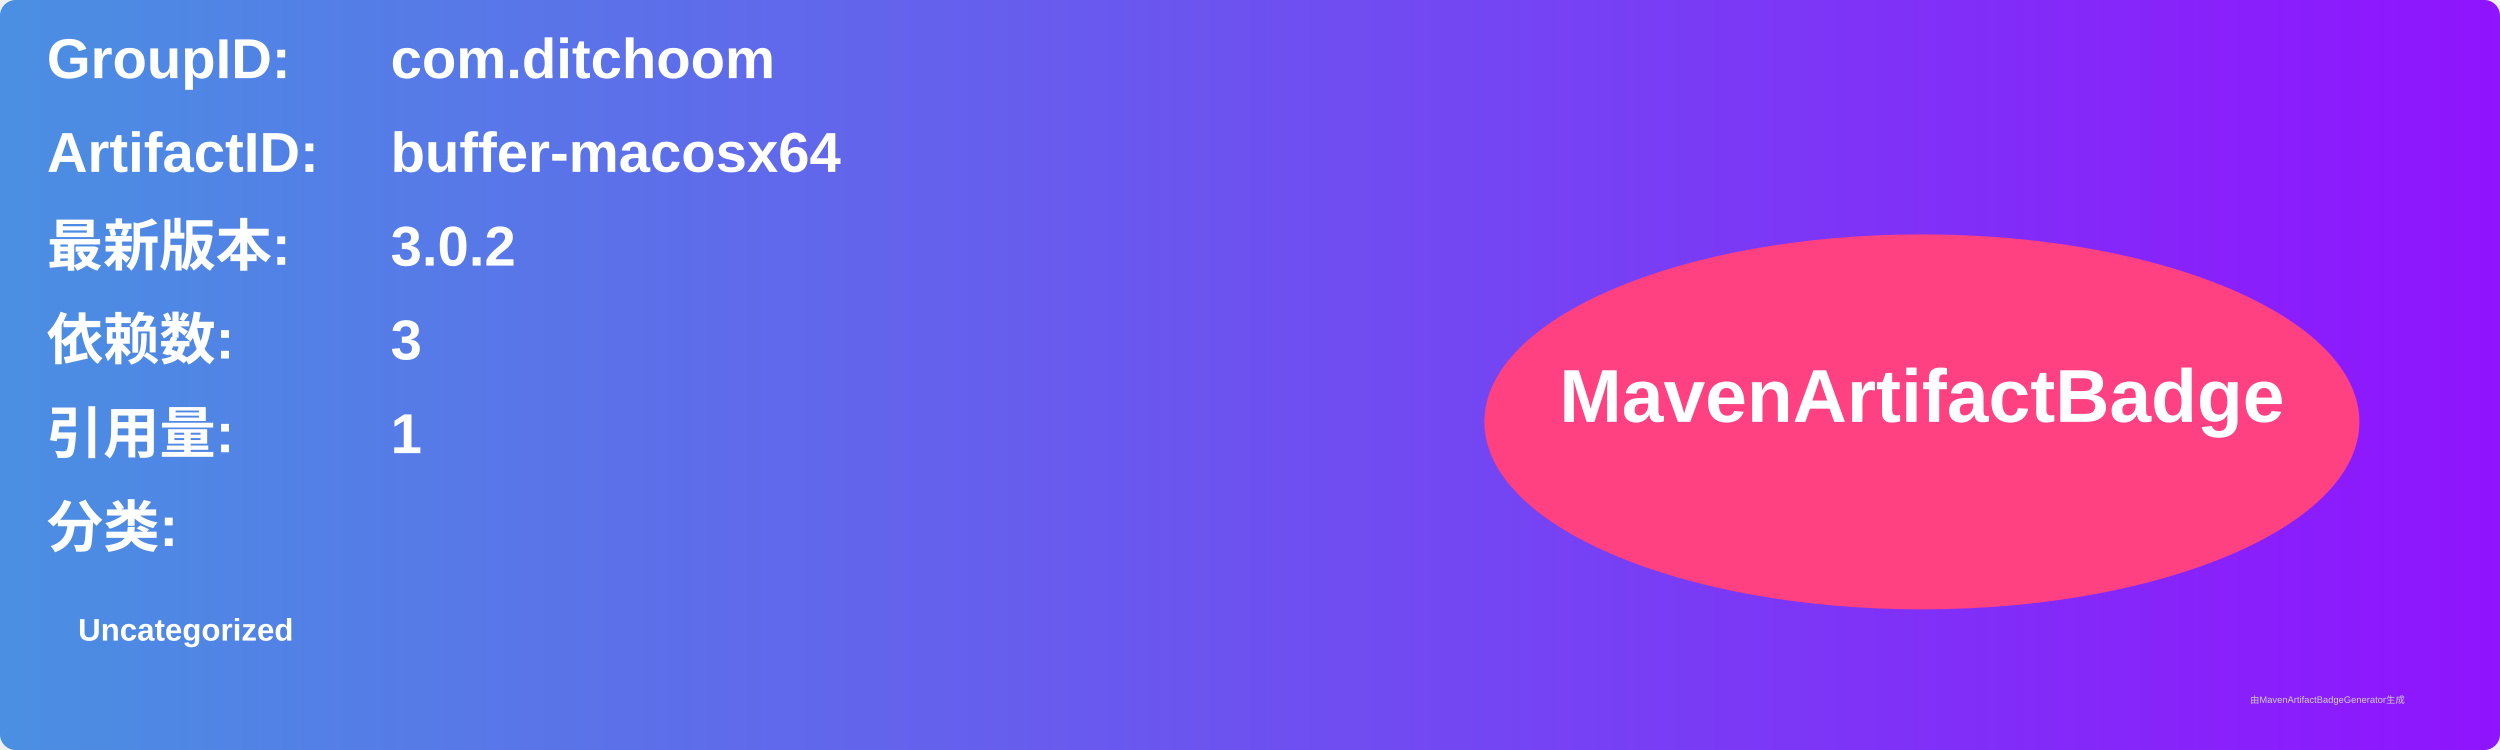
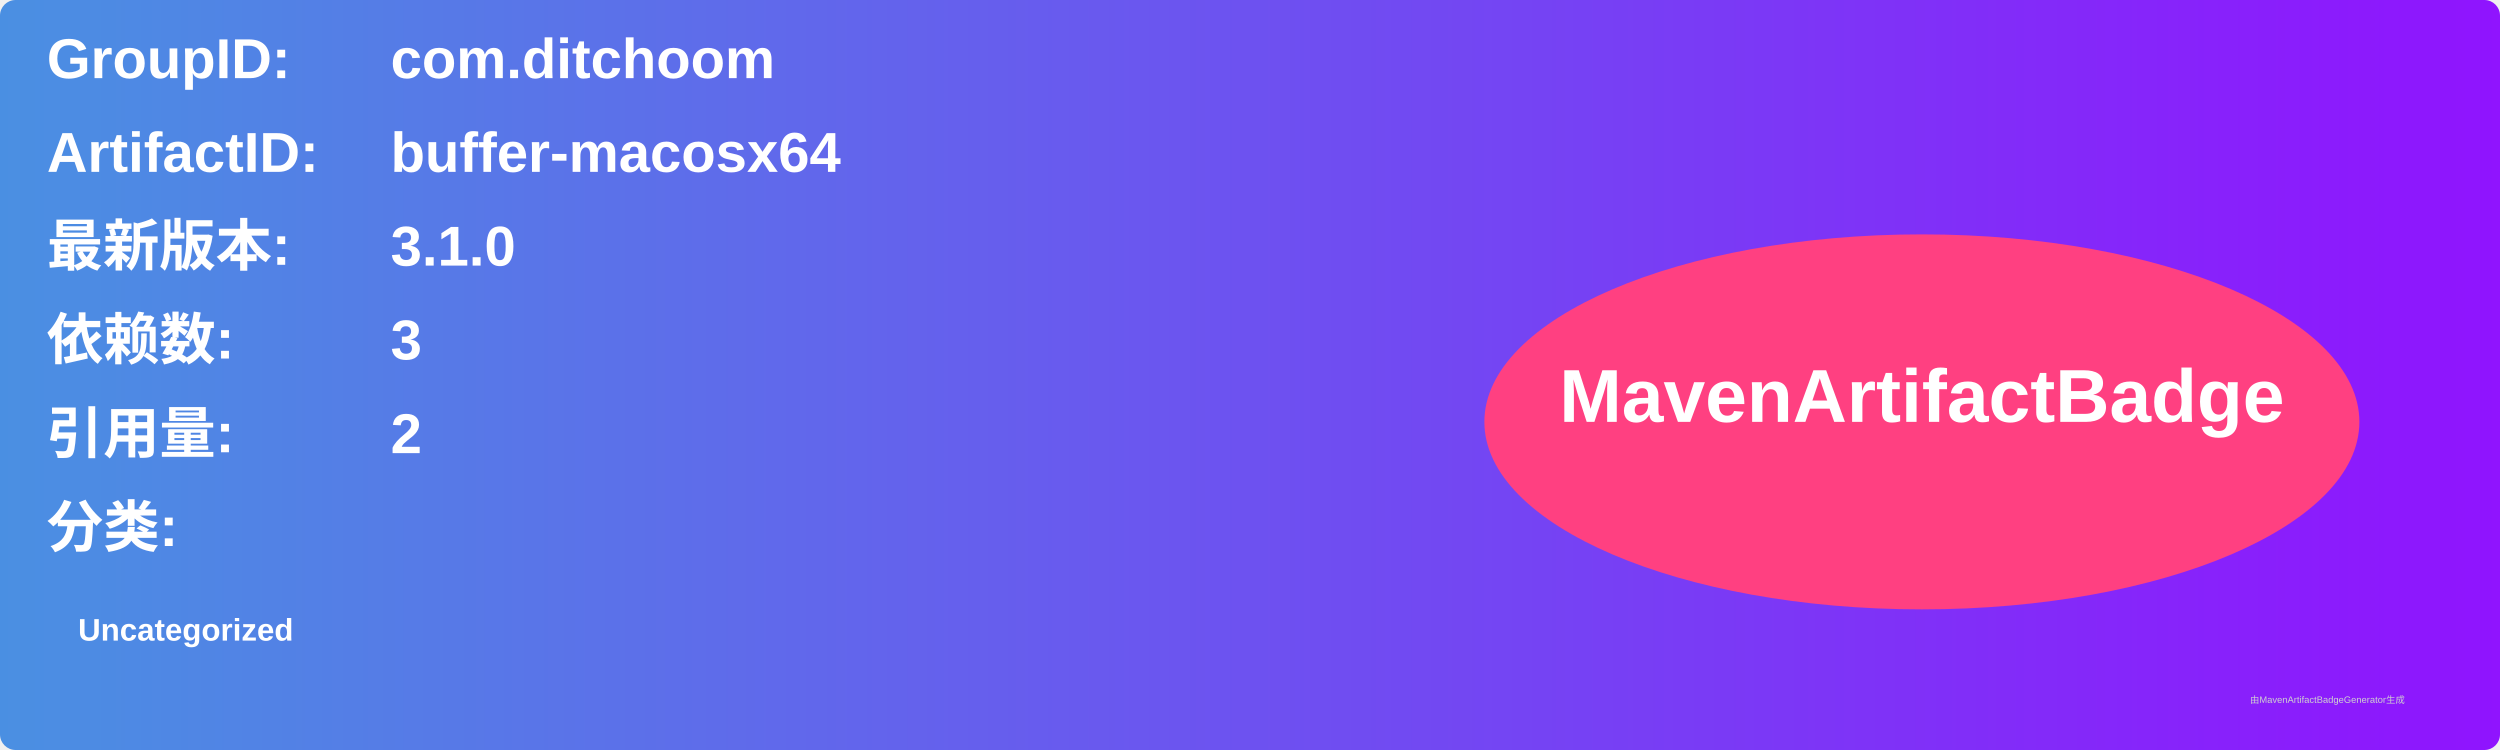
<svg xmlns="http://www.w3.org/2000/svg" width="800" height="240" viewBox="0 0 800 240">
  <linearGradient id="grad" x1="0%" y1="0%" x2="100%" y2="0%">
    <stop offset="0%" stop-color="#4a90e2" />
    <stop offset="100%" stop-color="#9013fe" />
  </linearGradient>
  <rect width="100%" height="100%" rx="5" ry="5" fill="url(#grad)" />
  <g transform="translate(15, 15)">
    <text x="0" y="10" font-family="Arial" font-size="18" fill="white" font-weight="bold" width="260">GroupID:</text>
    <text x="110" y="10" font-family="Arial" font-size="18" fill="white" font-weight="bold" width="460">com.ditchoom</text>
    <text x="0" y="40" font-family="Arial" font-size="18" fill="white" font-weight="bold" width="260">ArtifactID:</text>
    <text x="110" y="40" font-family="Arial" font-size="18" fill="white" font-weight="bold" width="460">buffer-macosx64</text>
    <text x="0" y="70" font-family="Arial" font-size="18" fill="white" font-weight="bold">最新版本:</text>
    <text x="110" y="70" font-family="Arial" font-size="18" fill="white" font-weight="bold">
-       <tspan font-weight="bold">3.0.2</tspan>
+       <tspan font-weight="bold">3.1.0</tspan>
    </text>
    <text x="0" y="100" font-family="Arial" font-size="18" fill="white" font-weight="bold">依赖数: </text>
    <text x="110" y="100" font-family="Arial" font-size="18" fill="white">
      <tspan font-weight="bold">3</tspan>
    </text>
    <text x="0" y="130" font-family="Arial" font-size="18" fill="white" font-weight="bold">引用量: </text>
    <text x="110" y="130" font-family="Arial" font-size="18" fill="white">
-       <tspan font-weight="bold">1</tspan>
+       <tspan font-weight="bold">2</tspan>
    </text>
    <text x="0" y="160" font-family="Arial" font-size="18" fill="white" font-weight="bold">分类:</text>
    <text x="10" y="190" font-family="Arial" font-size="10" fill="white">
      <tspan font-weight="bold">Uncategorized</tspan>
    </text>
    <ellipse cx="600" cy="120" rx="140" ry="60" fill="#ff4081" />
    <text x="600" y="120" text-anchor="middle" font-family="Arial" font-size="24" fill="white" font-weight="bold">MavenArtifactBadge</text>
  </g>
  <text x="720" y="225" font-family="Arial" font-size="3" fill="#d0d0d0">由MavenArtifactBadgeGenerator生成</text>
</svg>
